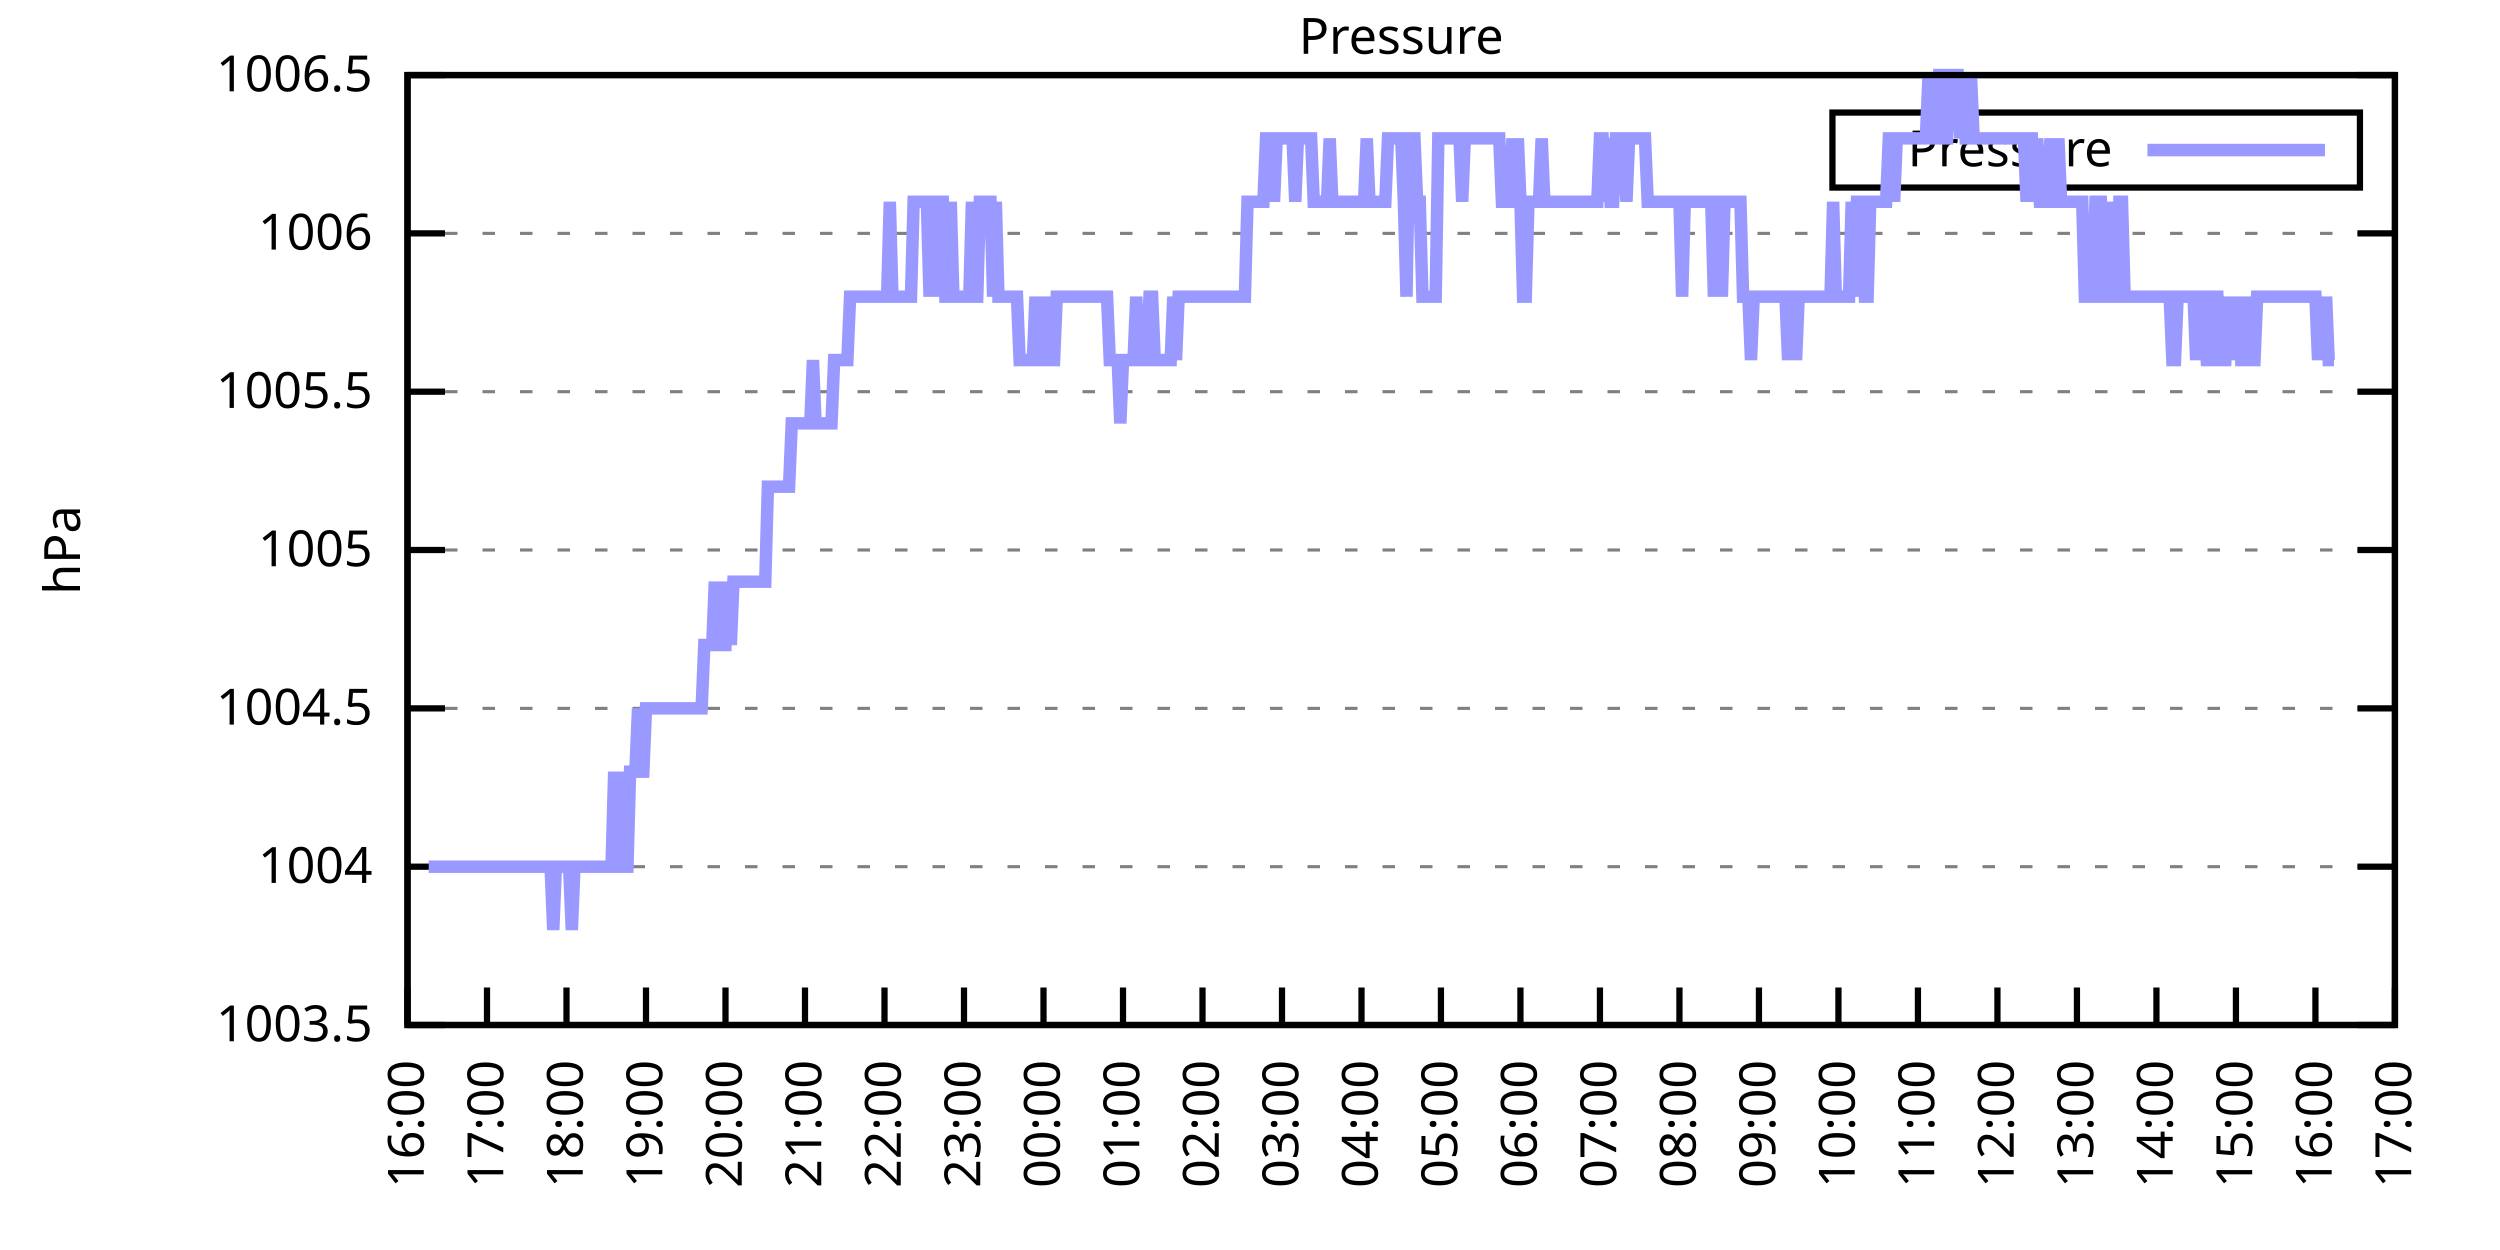
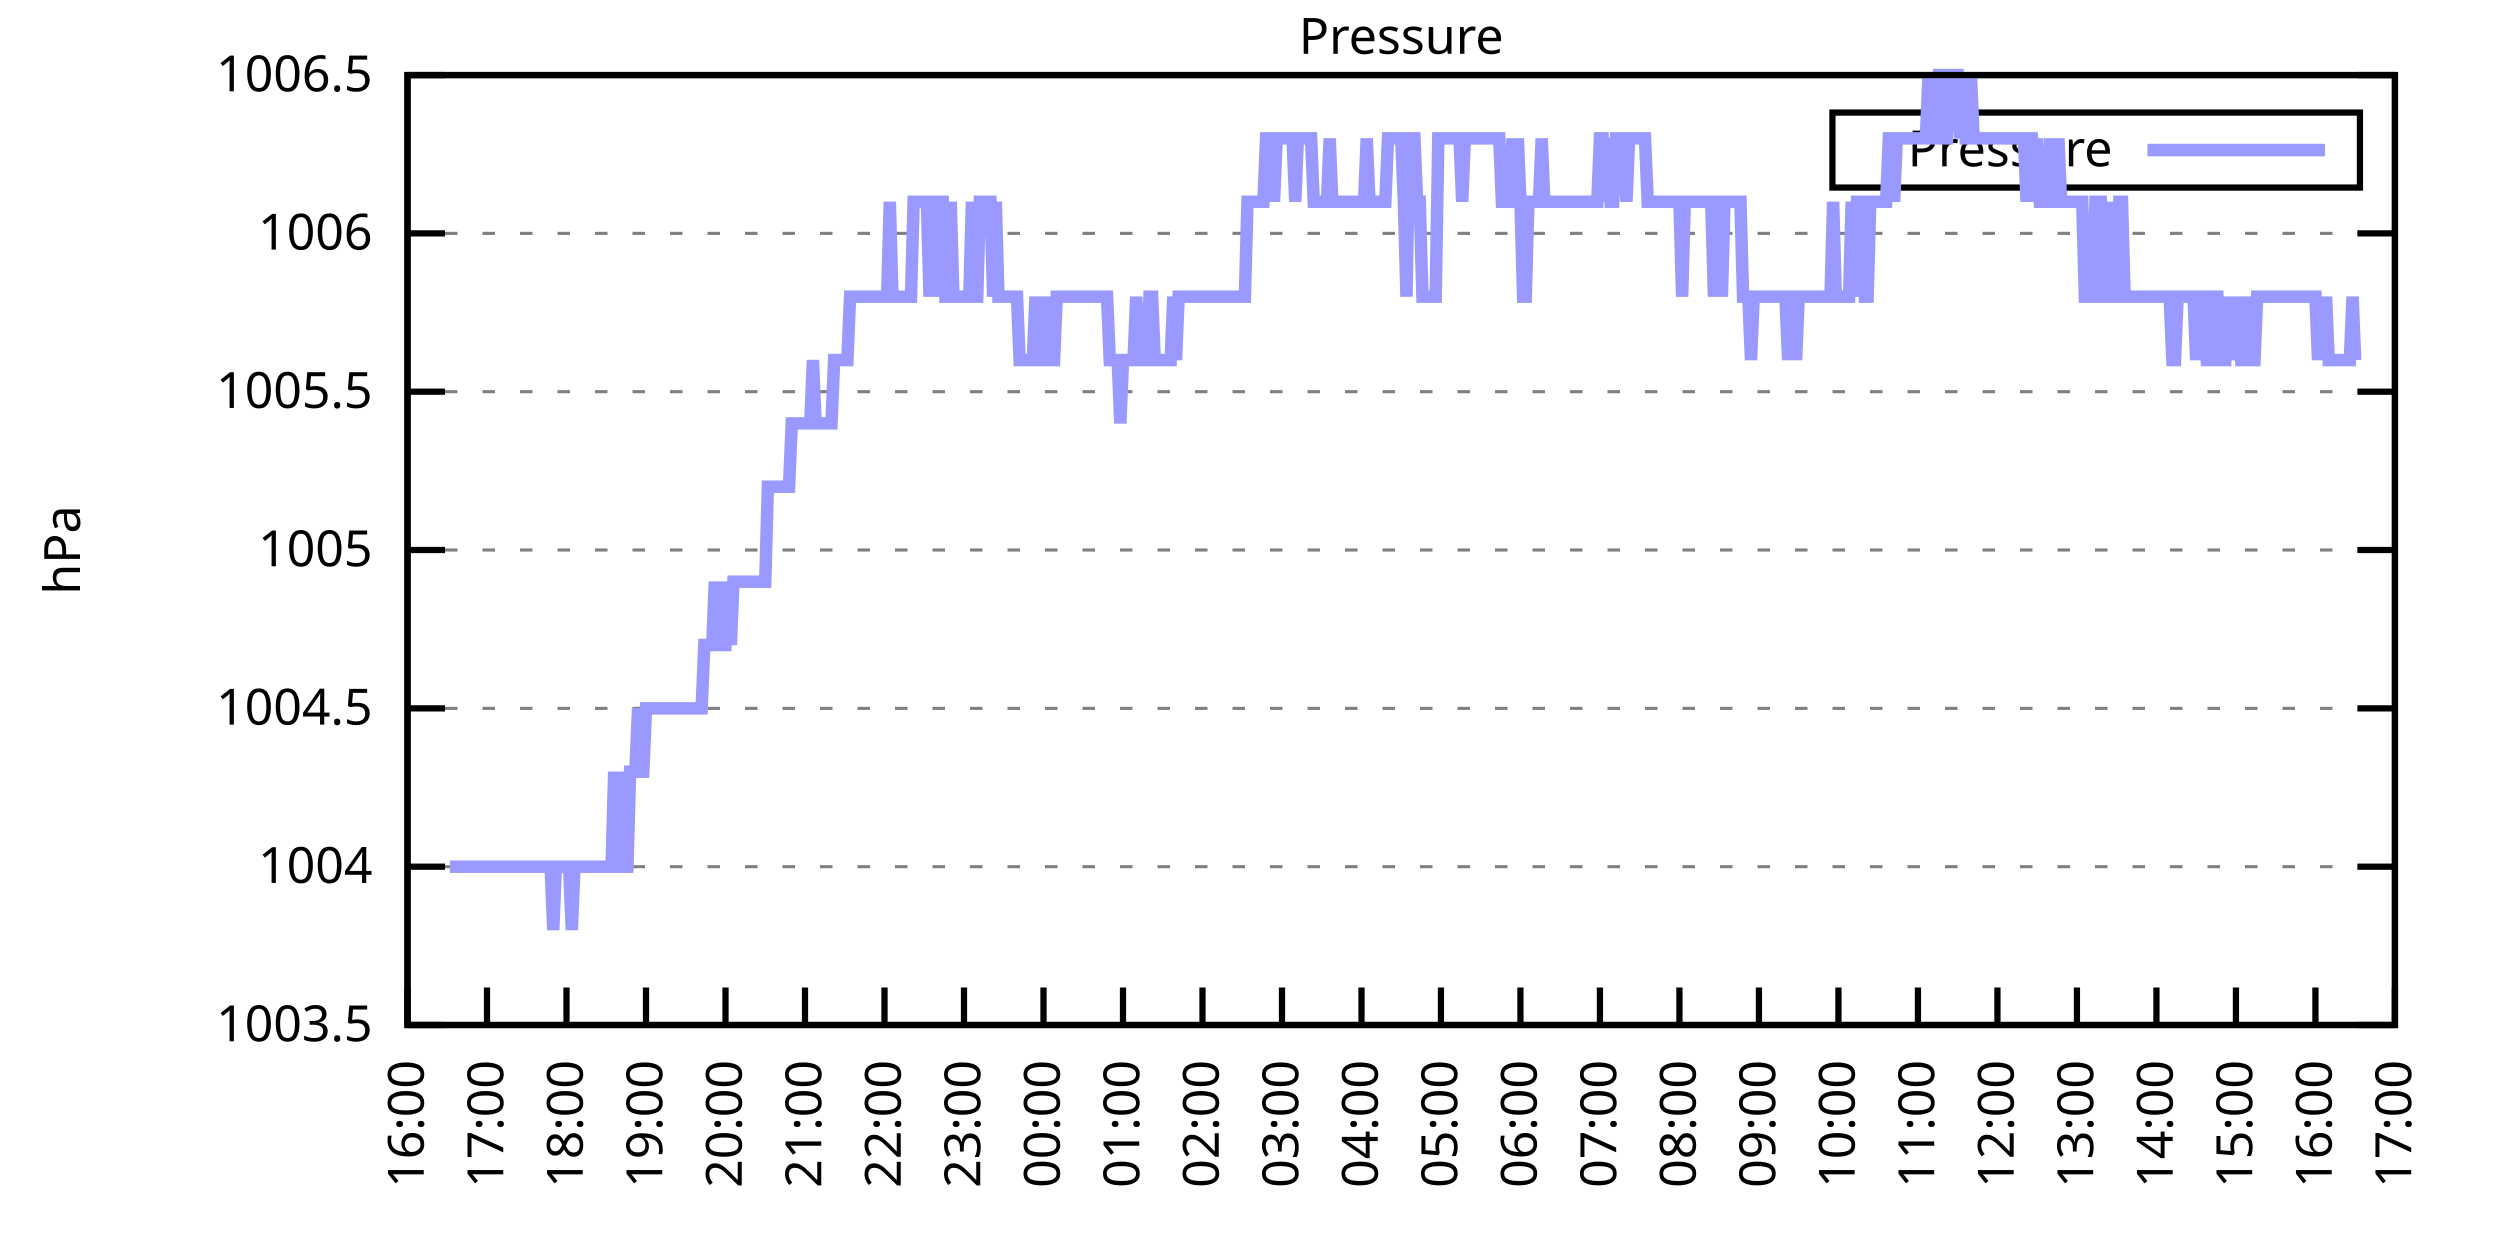
<svg xmlns="http://www.w3.org/2000/svg" xmlns:xlink="http://www.w3.org/1999/xlink" width="400" height="200" viewBox="0 0 400 200">
  <g id="gnuplot_canvas">
    <rect x="0" y="0" width="400" height="200" fill="none" />
    <defs>
      <circle id="gpDot" r="0.5" stroke-width="0.5" stroke="currentColor" />
      <path id="gpPt0" stroke-width="0.333" stroke="currentColor" d="M-1,0 h2 M0,-1 v2" />
      <path id="gpPt1" stroke-width="0.333" stroke="currentColor" d="M-1,-1 L1,1 M1,-1 L-1,1" />
      <path id="gpPt2" stroke-width="0.333" stroke="currentColor" d="M-1,0 L1,0 M0,-1 L0,1 M-1,-1 L1,1 M-1,1 L1,-1" />
      <rect id="gpPt3" stroke-width="0.333" stroke="currentColor" x="-1" y="-1" width="2" height="2" />
      <rect id="gpPt4" stroke-width="0.333" stroke="currentColor" fill="currentColor" x="-1" y="-1" width="2" height="2" />
      <circle id="gpPt5" stroke-width="0.333" stroke="currentColor" cx="0" cy="0" r="1" />
      <use xlink:href="#gpPt5" id="gpPt6" fill="currentColor" stroke="none" />
      <path id="gpPt7" stroke-width="0.333" stroke="currentColor" d="M0,-1.33 L-1.33,0.67 L1.33,0.67 z" />
      <use xlink:href="#gpPt7" id="gpPt8" fill="currentColor" stroke="none" />
      <use xlink:href="#gpPt7" id="gpPt9" stroke="currentColor" transform="rotate(180)" />
      <use xlink:href="#gpPt9" id="gpPt10" fill="currentColor" stroke="none" />
      <use xlink:href="#gpPt3" id="gpPt11" stroke="currentColor" transform="rotate(45)" />
      <use xlink:href="#gpPt11" id="gpPt12" fill="currentColor" stroke="none" />
      <path id="gpPt13" stroke-width="0.333" stroke="currentColor" d="M0,1.330 L1.265,0.411 L0.782,-1.067 L-0.782,-1.076 L-1.265,0.411 z" />
      <use xlink:href="#gpPt13" id="gpPt14" fill="currentColor" stroke="none" />
      <filter id="textbox" filterUnits="objectBoundingBox" x="0" y="0" height="1" width="1">
        <feFlood flood-color="white" flood-opacity="1" result="bgnd" />
        <feComposite in="SourceGraphic" in2="bgnd" operator="atop" />
      </filter>
      <filter id="greybox" filterUnits="objectBoundingBox" x="0" y="0" height="1" width="1">
        <feFlood flood-color="lightgrey" flood-opacity="1" result="grey" />
        <feComposite in="SourceGraphic" in2="grey" operator="atop" />
      </filter>
    </defs>
    <g fill="none" color="white" stroke="currentColor" stroke-width="1.00" stroke-linecap="butt" stroke-linejoin="miter">
</g>
    <g fill="none" color="black" stroke="currentColor" stroke-width="1.00" stroke-linecap="butt" stroke-linejoin="miter">
      <g stroke="none" shape-rendering="crispEdges">
        <polygon fill="rgb(255, 255, 255)" points="65.20,164.00 383.18,164.00 383.18,12.02 65.20,12.02 " />
      </g>
    </g>
    <g fill="none" color="black" stroke="currentColor" stroke-width="1.00" stroke-linecap="butt" stroke-linejoin="miter">
</g>
    <g fill="none" color="black" stroke="black" stroke-width="0.50" stroke-linecap="butt" stroke-linejoin="miter">
</g>
    <g fill="none" color="gray" stroke="currentColor" stroke-width="0.50" stroke-linecap="butt" stroke-linejoin="miter">
      <path stroke="gray" stroke-dasharray="2,4" class="gridline" d="M65.20,164.00 L383.19,164.00  " />
    </g>
    <g fill="none" color="gray" stroke="gray" stroke-width="1.00" stroke-linecap="butt" stroke-linejoin="miter">
</g>
    <g fill="none" color="black" stroke="currentColor" stroke-width="1.00" stroke-linecap="butt" stroke-linejoin="miter">
      <path stroke="black" d="M65.20,164.00 L71.20,164.00 M383.19,164.00 L377.19,164.00  " />
      <g transform="translate(59.60,166.60)" stroke="none" fill="black" font-family="Sans" font-size="8.00" text-anchor="end">
        <text>
          <tspan font-family="Sans"> 1003.5</tspan>
        </text>
      </g>
    </g>
    <g fill="none" color="black" stroke="currentColor" stroke-width="1.00" stroke-linecap="butt" stroke-linejoin="miter">
</g>
    <g fill="none" color="black" stroke="black" stroke-width="0.50" stroke-linecap="butt" stroke-linejoin="miter">
</g>
    <g fill="none" color="gray" stroke="currentColor" stroke-width="0.50" stroke-linecap="butt" stroke-linejoin="miter">
      <path stroke="gray" stroke-dasharray="2,4" class="gridline" d="M65.20,138.67 L383.19,138.67  " />
    </g>
    <g fill="none" color="gray" stroke="gray" stroke-width="1.00" stroke-linecap="butt" stroke-linejoin="miter">
</g>
    <g fill="none" color="black" stroke="currentColor" stroke-width="1.00" stroke-linecap="butt" stroke-linejoin="miter">
      <path stroke="black" d="M65.20,138.67 L71.20,138.67 M383.19,138.67 L377.19,138.67  " />
      <g transform="translate(59.60,141.27)" stroke="none" fill="black" font-family="Sans" font-size="8.00" text-anchor="end">
        <text>
          <tspan font-family="Sans"> 1004</tspan>
        </text>
      </g>
    </g>
    <g fill="none" color="black" stroke="currentColor" stroke-width="1.00" stroke-linecap="butt" stroke-linejoin="miter">
</g>
    <g fill="none" color="black" stroke="black" stroke-width="0.50" stroke-linecap="butt" stroke-linejoin="miter">
</g>
    <g fill="none" color="gray" stroke="currentColor" stroke-width="0.50" stroke-linecap="butt" stroke-linejoin="miter">
      <path stroke="gray" stroke-dasharray="2,4" class="gridline" d="M65.20,113.34 L383.19,113.34  " />
    </g>
    <g fill="none" color="gray" stroke="gray" stroke-width="1.00" stroke-linecap="butt" stroke-linejoin="miter">
</g>
    <g fill="none" color="black" stroke="currentColor" stroke-width="1.00" stroke-linecap="butt" stroke-linejoin="miter">
      <path stroke="black" d="M65.20,113.34 L71.20,113.34 M383.19,113.34 L377.19,113.34  " />
      <g transform="translate(59.60,115.94)" stroke="none" fill="black" font-family="Sans" font-size="8.00" text-anchor="end">
        <text>
          <tspan font-family="Sans"> 1004.5</tspan>
        </text>
      </g>
    </g>
    <g fill="none" color="black" stroke="currentColor" stroke-width="1.00" stroke-linecap="butt" stroke-linejoin="miter">
</g>
    <g fill="none" color="black" stroke="black" stroke-width="0.50" stroke-linecap="butt" stroke-linejoin="miter">
</g>
    <g fill="none" color="gray" stroke="currentColor" stroke-width="0.50" stroke-linecap="butt" stroke-linejoin="miter">
      <path stroke="gray" stroke-dasharray="2,4" class="gridline" d="M65.20,88.00 L383.19,88.00  " />
    </g>
    <g fill="none" color="gray" stroke="gray" stroke-width="1.00" stroke-linecap="butt" stroke-linejoin="miter">
</g>
    <g fill="none" color="black" stroke="currentColor" stroke-width="1.00" stroke-linecap="butt" stroke-linejoin="miter">
      <path stroke="black" d="M65.20,88.00 L71.20,88.00 M383.19,88.00 L377.19,88.00  " />
      <g transform="translate(59.60,90.60)" stroke="none" fill="black" font-family="Sans" font-size="8.00" text-anchor="end">
        <text>
          <tspan font-family="Sans"> 1005</tspan>
        </text>
      </g>
    </g>
    <g fill="none" color="black" stroke="currentColor" stroke-width="1.00" stroke-linecap="butt" stroke-linejoin="miter">
</g>
    <g fill="none" color="black" stroke="black" stroke-width="0.50" stroke-linecap="butt" stroke-linejoin="miter">
</g>
    <g fill="none" color="gray" stroke="currentColor" stroke-width="0.50" stroke-linecap="butt" stroke-linejoin="miter">
      <path stroke="gray" stroke-dasharray="2,4" class="gridline" d="M65.20,62.67 L383.19,62.67  " />
    </g>
    <g fill="none" color="gray" stroke="gray" stroke-width="1.00" stroke-linecap="butt" stroke-linejoin="miter">
</g>
    <g fill="none" color="black" stroke="currentColor" stroke-width="1.00" stroke-linecap="butt" stroke-linejoin="miter">
      <path stroke="black" d="M65.20,62.67 L71.20,62.67 M383.19,62.67 L377.19,62.67  " />
      <g transform="translate(59.60,65.27)" stroke="none" fill="black" font-family="Sans" font-size="8.00" text-anchor="end">
        <text>
          <tspan font-family="Sans"> 1005.5</tspan>
        </text>
      </g>
    </g>
    <g fill="none" color="black" stroke="currentColor" stroke-width="1.00" stroke-linecap="butt" stroke-linejoin="miter">
</g>
    <g fill="none" color="black" stroke="black" stroke-width="0.50" stroke-linecap="butt" stroke-linejoin="miter">
</g>
    <g fill="none" color="gray" stroke="currentColor" stroke-width="0.50" stroke-linecap="butt" stroke-linejoin="miter">
      <path stroke="gray" stroke-dasharray="2,4" class="gridline" d="M65.20,37.34 L383.19,37.34  " />
    </g>
    <g fill="none" color="gray" stroke="gray" stroke-width="1.00" stroke-linecap="butt" stroke-linejoin="miter">
</g>
    <g fill="none" color="black" stroke="currentColor" stroke-width="1.00" stroke-linecap="butt" stroke-linejoin="miter">
      <path stroke="black" d="M65.20,37.34 L71.20,37.34 M383.19,37.34 L377.19,37.34  " />
      <g transform="translate(59.60,39.94)" stroke="none" fill="black" font-family="Sans" font-size="8.00" text-anchor="end">
        <text>
          <tspan font-family="Sans"> 1006</tspan>
        </text>
      </g>
    </g>
    <g fill="none" color="black" stroke="currentColor" stroke-width="1.00" stroke-linecap="butt" stroke-linejoin="miter">
</g>
    <g fill="none" color="black" stroke="black" stroke-width="0.50" stroke-linecap="butt" stroke-linejoin="miter">
</g>
    <g fill="none" color="gray" stroke="currentColor" stroke-width="0.50" stroke-linecap="butt" stroke-linejoin="miter">
      <path stroke="gray" stroke-dasharray="2,4" class="gridline" d="M65.20,12.01 L383.19,12.01  " />
    </g>
    <g fill="none" color="gray" stroke="gray" stroke-width="1.00" stroke-linecap="butt" stroke-linejoin="miter">
</g>
    <g fill="none" color="black" stroke="currentColor" stroke-width="1.00" stroke-linecap="butt" stroke-linejoin="miter">
      <path stroke="black" d="M65.20,12.01 L71.20,12.01 M383.19,12.01 L377.19,12.01  " />
      <g transform="translate(59.60,14.61)" stroke="none" fill="black" font-family="Sans" font-size="8.00" text-anchor="end">
        <text>
          <tspan font-family="Sans"> 1006.5</tspan>
        </text>
      </g>
    </g>
    <g fill="none" color="black" stroke="currentColor" stroke-width="1.00" stroke-linecap="butt" stroke-linejoin="miter">
      <path stroke="black" d="M65.20,164.00 L65.20,158.00  " />
      <g transform="translate(67.80,169.60) rotate(270.00)" stroke="none" fill="black" font-family="Sans" font-size="8.00" text-anchor="end">
        <text>
          <tspan font-family="Sans">16:00</tspan>
        </text>
      </g>
    </g>
    <g fill="none" color="black" stroke="currentColor" stroke-width="1.00" stroke-linecap="butt" stroke-linejoin="miter">
      <path stroke="black" d="M77.92,164.00 L77.92,158.00  " />
      <g transform="translate(80.52,169.60) rotate(270.00)" stroke="none" fill="black" font-family="Sans" font-size="8.00" text-anchor="end">
        <text>
          <tspan font-family="Sans">17:00</tspan>
        </text>
      </g>
    </g>
    <g fill="none" color="black" stroke="currentColor" stroke-width="1.00" stroke-linecap="butt" stroke-linejoin="miter">
      <path stroke="black" d="M90.64,164.00 L90.64,158.00  " />
      <g transform="translate(93.24,169.60) rotate(270.00)" stroke="none" fill="black" font-family="Sans" font-size="8.00" text-anchor="end">
        <text>
          <tspan font-family="Sans">18:00</tspan>
        </text>
      </g>
    </g>
    <g fill="none" color="black" stroke="currentColor" stroke-width="1.00" stroke-linecap="butt" stroke-linejoin="miter">
      <path stroke="black" d="M103.36,164.00 L103.36,158.00  " />
      <g transform="translate(105.96,169.60) rotate(270.00)" stroke="none" fill="black" font-family="Sans" font-size="8.00" text-anchor="end">
        <text>
          <tspan font-family="Sans">19:00</tspan>
        </text>
      </g>
    </g>
    <g fill="none" color="black" stroke="currentColor" stroke-width="1.00" stroke-linecap="butt" stroke-linejoin="miter">
      <path stroke="black" d="M116.08,164.00 L116.08,158.00  " />
      <g transform="translate(118.68,169.60) rotate(270.00)" stroke="none" fill="black" font-family="Sans" font-size="8.00" text-anchor="end">
        <text>
          <tspan font-family="Sans">20:00</tspan>
        </text>
      </g>
    </g>
    <g fill="none" color="black" stroke="currentColor" stroke-width="1.00" stroke-linecap="butt" stroke-linejoin="miter">
      <path stroke="black" d="M128.80,164.00 L128.80,158.00  " />
      <g transform="translate(131.40,169.60) rotate(270.00)" stroke="none" fill="black" font-family="Sans" font-size="8.00" text-anchor="end">
        <text>
          <tspan font-family="Sans">21:00</tspan>
        </text>
      </g>
    </g>
    <g fill="none" color="black" stroke="currentColor" stroke-width="1.00" stroke-linecap="butt" stroke-linejoin="miter">
      <path stroke="black" d="M141.52,164.00 L141.52,158.00  " />
      <g transform="translate(144.12,169.60) rotate(270.00)" stroke="none" fill="black" font-family="Sans" font-size="8.00" text-anchor="end">
        <text>
          <tspan font-family="Sans">22:00</tspan>
        </text>
      </g>
    </g>
    <g fill="none" color="black" stroke="currentColor" stroke-width="1.00" stroke-linecap="butt" stroke-linejoin="miter">
      <path stroke="black" d="M154.24,164.00 L154.24,158.00  " />
      <g transform="translate(156.84,169.60) rotate(270.00)" stroke="none" fill="black" font-family="Sans" font-size="8.00" text-anchor="end">
        <text>
          <tspan font-family="Sans">23:00</tspan>
        </text>
      </g>
    </g>
    <g fill="none" color="black" stroke="currentColor" stroke-width="1.00" stroke-linecap="butt" stroke-linejoin="miter">
      <path stroke="black" d="M166.96,164.00 L166.96,158.00  " />
      <g transform="translate(169.56,169.60) rotate(270.00)" stroke="none" fill="black" font-family="Sans" font-size="8.00" text-anchor="end">
        <text>
          <tspan font-family="Sans">00:00</tspan>
        </text>
      </g>
    </g>
    <g fill="none" color="black" stroke="currentColor" stroke-width="1.00" stroke-linecap="butt" stroke-linejoin="miter">
      <path stroke="black" d="M179.68,164.00 L179.68,158.00  " />
      <g transform="translate(182.28,169.60) rotate(270.00)" stroke="none" fill="black" font-family="Sans" font-size="8.00" text-anchor="end">
        <text>
          <tspan font-family="Sans">01:00</tspan>
        </text>
      </g>
    </g>
    <g fill="none" color="black" stroke="currentColor" stroke-width="1.00" stroke-linecap="butt" stroke-linejoin="miter">
      <path stroke="black" d="M192.40,164.00 L192.40,158.00  " />
      <g transform="translate(195.00,169.60) rotate(270.00)" stroke="none" fill="black" font-family="Sans" font-size="8.00" text-anchor="end">
        <text>
          <tspan font-family="Sans">02:00</tspan>
        </text>
      </g>
    </g>
    <g fill="none" color="black" stroke="currentColor" stroke-width="1.00" stroke-linecap="butt" stroke-linejoin="miter">
      <path stroke="black" d="M205.12,164.00 L205.12,158.00  " />
      <g transform="translate(207.72,169.60) rotate(270.00)" stroke="none" fill="black" font-family="Sans" font-size="8.00" text-anchor="end">
        <text>
          <tspan font-family="Sans">03:00</tspan>
        </text>
      </g>
    </g>
    <g fill="none" color="black" stroke="currentColor" stroke-width="1.00" stroke-linecap="butt" stroke-linejoin="miter">
      <path stroke="black" d="M217.84,164.00 L217.84,158.00  " />
      <g transform="translate(220.44,169.60) rotate(270.00)" stroke="none" fill="black" font-family="Sans" font-size="8.00" text-anchor="end">
        <text>
          <tspan font-family="Sans">04:00</tspan>
        </text>
      </g>
    </g>
    <g fill="none" color="black" stroke="currentColor" stroke-width="1.00" stroke-linecap="butt" stroke-linejoin="miter">
      <path stroke="black" d="M230.55,164.00 L230.55,158.00  " />
      <g transform="translate(233.15,169.60) rotate(270.00)" stroke="none" fill="black" font-family="Sans" font-size="8.00" text-anchor="end">
        <text>
          <tspan font-family="Sans">05:00</tspan>
        </text>
      </g>
    </g>
    <g fill="none" color="black" stroke="currentColor" stroke-width="1.00" stroke-linecap="butt" stroke-linejoin="miter">
      <path stroke="black" d="M243.27,164.00 L243.27,158.00  " />
      <g transform="translate(245.87,169.60) rotate(270.00)" stroke="none" fill="black" font-family="Sans" font-size="8.00" text-anchor="end">
        <text>
          <tspan font-family="Sans">06:00</tspan>
        </text>
      </g>
    </g>
    <g fill="none" color="black" stroke="currentColor" stroke-width="1.00" stroke-linecap="butt" stroke-linejoin="miter">
      <path stroke="black" d="M255.99,164.00 L255.99,158.00  " />
      <g transform="translate(258.59,169.60) rotate(270.00)" stroke="none" fill="black" font-family="Sans" font-size="8.00" text-anchor="end">
        <text>
          <tspan font-family="Sans">07:00</tspan>
        </text>
      </g>
    </g>
    <g fill="none" color="black" stroke="currentColor" stroke-width="1.00" stroke-linecap="butt" stroke-linejoin="miter">
      <path stroke="black" d="M268.71,164.00 L268.71,158.00  " />
      <g transform="translate(271.31,169.60) rotate(270.00)" stroke="none" fill="black" font-family="Sans" font-size="8.00" text-anchor="end">
        <text>
          <tspan font-family="Sans">08:00</tspan>
        </text>
      </g>
    </g>
    <g fill="none" color="black" stroke="currentColor" stroke-width="1.00" stroke-linecap="butt" stroke-linejoin="miter">
      <path stroke="black" d="M281.43,164.00 L281.43,158.00  " />
      <g transform="translate(284.03,169.60) rotate(270.00)" stroke="none" fill="black" font-family="Sans" font-size="8.00" text-anchor="end">
        <text>
          <tspan font-family="Sans">09:00</tspan>
        </text>
      </g>
    </g>
    <g fill="none" color="black" stroke="currentColor" stroke-width="1.00" stroke-linecap="butt" stroke-linejoin="miter">
      <path stroke="black" d="M294.15,164.00 L294.15,158.00  " />
      <g transform="translate(296.75,169.60) rotate(270.00)" stroke="none" fill="black" font-family="Sans" font-size="8.00" text-anchor="end">
        <text>
          <tspan font-family="Sans">10:00</tspan>
        </text>
      </g>
    </g>
    <g fill="none" color="black" stroke="currentColor" stroke-width="1.00" stroke-linecap="butt" stroke-linejoin="miter">
      <path stroke="black" d="M306.87,164.00 L306.87,158.00  " />
      <g transform="translate(309.47,169.60) rotate(270.00)" stroke="none" fill="black" font-family="Sans" font-size="8.00" text-anchor="end">
        <text>
          <tspan font-family="Sans">11:00</tspan>
        </text>
      </g>
    </g>
    <g fill="none" color="black" stroke="currentColor" stroke-width="1.00" stroke-linecap="butt" stroke-linejoin="miter">
      <path stroke="black" d="M319.59,164.00 L319.59,158.00  " />
      <g transform="translate(322.19,169.60) rotate(270.00)" stroke="none" fill="black" font-family="Sans" font-size="8.00" text-anchor="end">
        <text>
          <tspan font-family="Sans">12:00</tspan>
        </text>
      </g>
    </g>
    <g fill="none" color="black" stroke="currentColor" stroke-width="1.00" stroke-linecap="butt" stroke-linejoin="miter">
      <path stroke="black" d="M332.31,164.00 L332.31,158.00  " />
      <g transform="translate(334.91,169.60) rotate(270.00)" stroke="none" fill="black" font-family="Sans" font-size="8.00" text-anchor="end">
        <text>
          <tspan font-family="Sans">13:00</tspan>
        </text>
      </g>
    </g>
    <g fill="none" color="black" stroke="currentColor" stroke-width="1.00" stroke-linecap="butt" stroke-linejoin="miter">
      <path stroke="black" d="M345.03,164.00 L345.03,158.00  " />
      <g transform="translate(347.63,169.60) rotate(270.00)" stroke="none" fill="black" font-family="Sans" font-size="8.00" text-anchor="end">
        <text>
          <tspan font-family="Sans">14:00</tspan>
        </text>
      </g>
    </g>
    <g fill="none" color="black" stroke="currentColor" stroke-width="1.00" stroke-linecap="butt" stroke-linejoin="miter">
      <path stroke="black" d="M357.75,164.00 L357.75,158.00  " />
      <g transform="translate(360.35,169.60) rotate(270.00)" stroke="none" fill="black" font-family="Sans" font-size="8.00" text-anchor="end">
        <text>
          <tspan font-family="Sans">15:00</tspan>
        </text>
      </g>
    </g>
    <g fill="none" color="black" stroke="currentColor" stroke-width="1.00" stroke-linecap="butt" stroke-linejoin="miter">
      <path stroke="black" d="M370.47,164.00 L370.47,158.00  " />
      <g transform="translate(373.07,169.60) rotate(270.00)" stroke="none" fill="black" font-family="Sans" font-size="8.00" text-anchor="end">
        <text>
          <tspan font-family="Sans">16:00</tspan>
        </text>
      </g>
    </g>
    <g fill="none" color="black" stroke="currentColor" stroke-width="1.00" stroke-linecap="butt" stroke-linejoin="miter">
      <path stroke="black" d="M383.19,164.00 L383.19,158.00  " />
      <g transform="translate(385.79,169.60) rotate(270.00)" stroke="none" fill="black" font-family="Sans" font-size="8.00" text-anchor="end">
        <text>
          <tspan font-family="Sans">17:00</tspan>
        </text>
      </g>
    </g>
    <g fill="none" color="black" stroke="currentColor" stroke-width="1.00" stroke-linecap="butt" stroke-linejoin="miter">
</g>
    <g fill="none" color="black" stroke="currentColor" stroke-width="1.00" stroke-linecap="butt" stroke-linejoin="miter">
      <path stroke="black" d="M65.20,12.01 L65.20,164.00 L383.19,164.00 L383.19,12.01 L65.20,12.01 Z  " />
    </g>
    <g fill="none" color="black" stroke="currentColor" stroke-width="1.00" stroke-linecap="butt" stroke-linejoin="miter">
</g>
    <g fill="none" color="black" stroke="currentColor" stroke-width="1.00" stroke-linecap="butt" stroke-linejoin="miter">
      <path stroke="black" d="M293.19,30.01 L293.19,18.01 L377.59,18.01 L377.59,30.01 L293.19,30.01 Z  " />
    </g>
    <g id="Pressure_plot_1">
      <g fill="none" color="white" stroke="black" stroke-width="2.00" stroke-linecap="butt" stroke-linejoin="miter">
</g>
      <g fill="none" color="black" stroke="currentColor" stroke-width="2.00" stroke-linecap="butt" stroke-linejoin="miter">
        <g transform="translate(337.99,26.61)" stroke="none" fill="black" font-family="Sans" font-size="8.00" text-anchor="end">
          <text>
            <tspan font-family="Sans">Pressure</tspan>
          </text>
        </g>
      </g>
      <g fill="none" color="black" stroke="currentColor" stroke-width="2.00" stroke-linecap="butt" stroke-linejoin="miter">
-         <path stroke="rgb(153, 153, 255)" d="M343.59,24.01 L371.99,24.01 M68.59,138.67 L69.02,138.67 L69.44,138.67 L69.86,138.67 L70.29,138.67 L70.71,138.67   L71.14,138.67 L71.56,138.67 L71.98,138.67 L72.41,138.67 L72.83,138.67 L73.26,138.67 L73.68,138.67 L74.10,138.67   L74.53,138.67 L74.95,138.67 L75.38,138.67 L75.80,138.67 L76.22,138.67 L76.65,138.67 L77.07,138.67 L77.50,138.67   L77.92,138.67 L78.34,138.67 L78.77,138.67 L79.19,138.67 L79.62,138.67 L80.04,138.67 L80.46,138.67 L80.89,138.67   L81.31,138.67 L81.74,138.67 L82.16,138.67 L82.58,138.67 L83.01,138.67 L83.43,138.67 L83.86,138.67 L84.28,138.67   L84.70,138.67 L85.13,138.67 L85.55,138.67 L85.98,138.67 L86.40,138.67 L86.82,138.67 L87.25,138.67 L87.67,138.67   L88.10,138.67 L88.52,148.80 L88.94,138.67 L89.37,138.67 L89.79,138.67 L90.22,138.67 L90.64,138.67 L91.06,138.67   L91.49,148.80 L91.91,138.67 L92.34,138.67 L92.76,138.67 L93.18,138.67 L93.61,138.67 L94.03,138.67 L94.46,138.67   L94.88,138.67 L95.30,138.67 L95.73,138.67 L96.15,138.67 L96.58,138.67 L97.00,138.67 L97.42,138.67 L97.85,138.67   L98.27,123.47 L98.69,138.67 L99.12,138.67 L99.54,123.47 L99.97,138.67 L100.39,138.67 L100.81,123.47 L101.24,123.47   L101.66,123.47 L102.09,113.34 L102.51,123.47 L102.93,123.47 L103.36,113.34 L103.78,113.34 L104.21,113.34 L104.63,113.34   L105.05,113.34 L105.48,113.34 L105.90,113.34 L106.33,113.34 L106.75,113.34 L107.17,113.34 L107.60,113.34 L108.02,113.34   L108.45,113.34 L108.87,113.34 L109.29,113.34 L109.72,113.34 L110.14,113.34 L110.57,113.34 L110.99,113.34 L111.41,113.34   L111.84,113.34 L112.26,113.34 L112.69,103.20 L113.11,103.20 L113.53,103.20 L113.96,103.20 L114.38,93.07 L114.81,103.20   L115.23,93.07 L115.65,103.20 L116.08,103.20 L116.50,93.07 L116.93,103.20 L117.35,93.07 L117.77,93.07 L118.20,93.07   L118.62,93.07 L119.05,93.07 L119.47,93.07 L119.89,93.07 L120.32,93.07 L120.74,93.07 L121.17,93.07 L121.59,93.07   L122.01,93.07 L122.44,93.07 L122.86,77.87 L123.29,77.87 L123.71,77.87 L124.13,77.87 L124.56,77.87 L124.98,77.87   L125.41,77.87 L125.83,77.87 L126.25,77.87 L126.68,67.74 L127.10,67.74 L127.53,67.74 L127.95,67.74 L128.37,67.74   L128.80,67.74 L129.22,67.74 L129.65,67.74 L130.07,57.61 L130.49,67.74 L130.92,67.74 L131.34,67.74 L131.77,67.74   L132.19,67.74 L132.61,67.74 L133.04,67.74 L133.46,57.61 L133.89,57.61 L134.31,57.61 L134.73,57.61 L135.16,57.61   L135.58,57.61 L136.01,47.47 L136.43,47.47 L136.85,47.47 L137.28,47.47 L137.70,47.47 L138.13,47.47 L138.55,47.47   L138.97,47.47 L139.40,47.47 L139.82,47.47 L140.25,47.47 L140.67,47.47 L141.09,47.47 L141.52,47.47 L141.94,47.47   L142.37,32.28 L142.79,47.47 L143.21,47.47 L143.64,47.47 L144.06,47.47 L144.49,47.47 L144.91,47.47 L145.33,47.47   L145.76,47.47 L146.18,32.28 L146.61,32.28 L147.03,32.28 L147.45,32.28 L147.88,32.28 L148.30,32.28 L148.73,47.47   L149.15,32.28 L149.57,32.28 L150.00,47.47 L150.42,32.28 L150.85,32.28 L151.27,47.47 L151.69,47.47 L152.12,32.28   L152.54,47.47 L152.97,47.47 L153.39,47.47 L153.81,47.47 L154.24,47.47 L154.66,47.47 L155.09,47.47 L155.51,32.28   L155.93,47.47 L156.36,47.47 L156.78,32.28 L157.21,32.28 L157.63,32.28 L158.05,32.28 L158.48,32.28 L158.90,47.47   L159.33,32.28 L159.75,47.47 L160.17,47.47 L160.60,47.47 L161.02,47.47 L161.44,47.47 L161.87,47.47 L162.29,47.47   L162.72,47.47 L163.14,57.61 L163.56,57.61 L163.99,57.61 L164.41,57.61 L164.84,57.61 L165.26,57.61 L165.68,47.47   L166.11,57.61 L166.53,57.61 L166.96,47.47 L167.38,57.61 L167.80,47.47 L168.23,57.61 L168.65,57.61 L169.08,47.47   L169.50,47.47 L169.92,47.47 L170.35,47.47 L170.77,47.47 L171.20,47.47 L171.62,47.47 L172.04,47.47 L172.47,47.47   L172.89,47.47 L173.32,47.47 L173.74,47.47 L174.16,47.47 L174.59,47.47 L175.01,47.47 L175.44,47.47 L175.86,47.47   L176.28,47.47 L176.71,47.47 L177.13,47.47 L177.56,57.61 L177.98,57.61 L178.40,57.61 L178.83,57.61 L179.25,67.74   L179.68,57.61 L180.10,57.61 L180.52,57.61 L180.95,57.61 L181.37,57.61 L181.80,47.47 L182.22,57.61 L182.64,57.61   L183.07,57.61 L183.49,57.61 L183.92,47.47 L184.34,47.47 L184.76,57.61 L185.19,57.61 L185.61,57.61 L186.04,57.61   L186.46,57.61 L186.88,57.61 L187.31,57.61 L187.73,47.47 L188.16,57.61 L188.58,47.47 L189.00,47.47 L189.43,47.47   L189.85,47.47 L190.28,47.47 L190.70,47.47 L191.12,47.47 L191.55,47.47 L191.97,47.47 L192.40,47.47 L192.82,47.47   L193.24,47.47 L193.67,47.47 L194.09,47.47 L194.52,47.47 L194.94,47.47 L195.36,47.47 L195.79,47.47 L196.21,47.47   L196.64,47.47 L197.06,47.47 L197.48,47.47 L197.91,47.47 L198.33,47.47 L198.76,47.47 L199.18,47.47 L199.60,32.28   L200.03,32.28 L200.45,32.28 L200.88,32.28 L201.30,32.28 L201.72,32.28 L202.15,32.28 L202.57,22.14 L203.00,22.14   L203.42,22.14 L203.84,32.28 L204.27,22.14 L204.69,22.14 L205.12,22.14 L205.54,22.14 L205.96,22.14 L206.39,22.14   L206.81,22.14 L207.24,32.28 L207.66,22.14 L208.08,22.14 L208.51,22.14 L208.93,22.14 L209.36,22.14 L209.78,22.14   L210.20,32.28 L210.63,32.28 L211.05,32.28 L211.48,32.28 L211.90,32.28 L212.32,32.28 L212.75,22.14 L213.17,32.28   L213.60,32.28 L214.02,32.28 L214.44,32.28 L214.87,32.28 L215.29,32.28 L215.72,32.28 L216.14,32.28 L216.56,32.28   L216.99,32.28 L217.41,32.28 L217.84,32.28 L218.26,32.28 L218.68,22.14 L219.11,32.28 L219.53,32.28 L219.96,32.28   L220.38,32.28 L220.80,32.28 L221.23,32.28 L221.65,32.28 L222.08,22.14 L222.50,22.14 L222.92,22.14 L223.35,22.14   L223.77,22.14 L224.20,22.14 L224.62,32.28 L225.04,47.47 L225.47,22.14 L225.89,22.14 L226.31,22.14 L226.74,32.28   L227.16,32.28 L227.59,47.47 L228.01,47.47 L228.43,47.47 L228.86,47.47 L229.28,47.47 L229.71,47.47 L230.13,22.14   L230.55,22.14 L230.98,22.14 L231.40,22.14 L231.83,22.14 L232.25,22.14 L232.67,22.14 L233.10,22.14 L233.52,22.14   L233.95,32.28 L234.37,22.14 L234.79,22.14 L235.22,22.14 L235.64,22.14 L236.07,22.14 L236.49,22.14 L236.91,22.14   L237.34,22.14 L237.76,22.14 L238.19,22.14 L238.61,22.14 L239.03,22.14 L239.46,22.14 L239.88,22.14 L240.31,32.28   L240.73,32.28 L241.15,32.28 L241.58,32.28 L242.00,22.14 L242.43,32.28 L242.85,22.14 L243.27,32.28 L243.70,47.47   L244.12,47.47 L244.55,32.28 L244.97,32.28 L245.39,32.28 L245.82,32.28 L246.24,32.28 L246.67,22.14 L247.09,32.28   L247.51,32.28 L247.94,32.28 L248.36,32.28 L248.79,32.28 L249.21,32.28 L249.63,32.28 L250.06,32.28 L250.48,32.28   L250.91,32.28 L251.33,32.28 L251.75,32.28 L252.18,32.28 L252.60,32.28 L253.03,32.28 L253.45,32.28 L253.87,32.28   L254.30,32.28 L254.72,32.28 L255.15,32.28 L255.57,32.28 L255.99,22.14 L256.42,22.14 L256.84,32.28 L257.27,22.14   L257.69,32.28 L258.11,32.28 L258.54,22.14 L258.96,22.14 L259.39,22.14 L259.81,22.14 L260.23,32.28 L260.66,22.14   L261.08,22.14 L261.51,22.14 L261.93,22.14 L262.35,22.14 L262.78,22.14 L263.20,22.14 L263.63,32.28 L264.05,32.28   L264.47,32.28 L264.90,32.28 L265.32,32.28 L265.75,32.28 L266.17,32.28 L266.59,32.28 L267.02,32.28 L267.44,32.28   L267.87,32.28 L268.29,32.28 L268.71,32.28 L269.14,47.47 L269.56,32.28 L269.99,32.28 L270.41,32.28 L270.83,32.28   L271.26,32.28 L271.68,32.28 L272.11,32.28 L272.53,32.28 L272.95,32.28 L273.38,32.28 L273.80,32.28 L274.23,47.47   L274.65,32.28 L275.07,32.28 L275.50,47.47 L275.92,32.28 L276.35,32.28 L276.77,32.28 L277.19,32.28 L277.62,32.28   L278.04,32.28 L278.47,32.28 L278.89,47.47 L279.31,47.47 L279.74,47.47 L280.16,57.61 L280.59,47.47 L281.01,47.47   L281.43,47.47 L281.86,47.47 L282.28,47.47 L282.71,47.47 L283.13,47.47 L283.55,47.47 L283.98,47.47 L284.40,47.47   L284.83,47.47 L285.25,47.47 L285.67,47.47 L286.10,57.61 L286.52,47.47 L286.95,47.47 L287.37,57.61 L287.79,47.47   L288.22,47.47 L288.64,47.47 L289.06,47.47 L289.49,47.47 L289.91,47.47 L290.34,47.47 L290.76,47.47 L291.18,47.47   L291.61,47.47 L292.03,47.47 L292.46,47.47 L292.88,47.47 L293.30,32.28 L293.73,47.47 L294.15,47.47 L294.58,47.47   L295.00,47.47 L295.42,47.47 L295.85,47.47 L296.27,32.28 L296.70,47.47 L297.12,32.28 L297.54,32.28 L297.97,32.28   L298.39,47.47 L298.82,47.47 L299.24,32.28 L299.66,32.28 L300.09,32.28 L300.51,32.28 L300.94,32.28 L301.36,32.28   L301.78,32.28 L302.21,22.14 L302.63,22.14 L303.06,32.28 L303.48,22.14 L303.90,22.14 L304.33,22.14 L304.75,22.14   L305.18,22.14 L305.60,22.14 L306.02,22.14 L306.45,22.14 L306.87,22.14 L307.30,22.14 L307.72,22.14 L308.14,22.14   L308.57,12.01 L308.99,22.14 L309.42,22.14 L309.84,22.14 L310.26,12.01 L310.69,12.01 L311.11,22.14 L311.54,22.14   L311.96,12.01 L312.38,12.01 L312.81,12.01 L313.23,12.01 L313.66,22.14 L314.08,12.01 L314.50,22.14 L314.93,22.14   L315.35,12.01 L315.78,22.14 L316.20,22.14 L316.62,22.14 L317.05,22.14 L317.47,22.14 L317.90,22.14 L318.32,22.14   L318.74,22.14 L319.17,22.14 L319.59,22.14 L320.02,22.14 L320.44,22.14 L320.86,22.14 L321.29,22.14 L321.71,22.14   L322.14,22.14 L322.56,22.14 L322.98,22.14 L323.41,22.14 L323.83,22.14 L324.26,32.28 L324.68,22.14 L325.10,22.14   L325.53,32.28 L325.95,22.14 L326.38,32.28 L326.80,32.28 L327.22,32.28 L327.65,32.28 L328.07,22.14 L328.50,32.28   L328.92,32.28 L329.34,22.14 L329.77,32.28 L330.19,32.28 L330.62,32.28 L331.04,32.28 L331.46,32.28 L331.89,32.28   L332.31,32.28 L332.74,32.28 L333.16,32.28 L333.58,47.47 L334.01,47.47 L334.43,47.47 L334.86,47.47 L335.28,32.28   L335.70,32.28 L336.13,32.28 L336.55,47.47 L336.98,47.47 L337.40,47.47 L337.82,32.28 L338.25,47.47 L338.67,47.47   L339.10,32.28 L339.52,32.28 L339.94,47.47 L340.37,47.47 L340.79,47.47 L341.22,47.47 L341.64,47.47 L342.06,47.47   L342.49,47.47 L342.91,47.47 L343.34,47.47 L343.76,47.47 L344.18,47.47 L344.61,47.47 L345.03,47.47 L345.46,47.47   L345.88,47.47 L346.30,47.47 L346.73,47.47 L347.15,47.47 L347.58,57.61 L348.00,57.61 L348.42,47.47 L348.85,47.47   L349.27,47.47 L349.70,47.47 L350.12,47.47 L350.54,47.47 L350.97,47.47 L351.39,57.61 L351.81,47.47 L352.24,47.47   L352.66,47.47 L353.09,57.61 L353.51,57.61 L353.93,57.61 L354.36,47.47 L354.78,47.47 L355.21,57.61 L355.63,57.61   L356.05,57.61 L356.48,47.47 L356.90,57.61 L357.33,47.47 L357.75,57.61 L358.17,47.47 L358.60,57.61 L359.02,57.61   L359.45,47.47 L359.87,57.61 L360.29,57.61 L360.72,57.61 L361.14,47.47 L361.57,47.47 L361.99,47.47 L362.41,47.47   L362.84,47.47 L363.26,47.47 L363.69,47.47 L364.11,47.47 L364.53,47.47 L364.96,47.47 L365.38,47.47 L365.81,47.47   L366.23,47.47 L366.65,47.47 L367.08,47.47 L367.50,47.47 L367.93,47.47 L368.35,47.47 L368.77,47.47 L369.20,47.47   L369.62,47.47 L370.05,47.47 L370.47,47.47 L370.89,57.61 L371.32,47.47 L371.74,57.61 L372.17,47.47 L372.59,57.61   L373.01,57.61 L373.44,57.61  " />
+         <path stroke="rgb(153, 153, 255)" d="M343.59,24.01 L371.99,24.01 M71.98,138.67 L72.41,138.67 L72.83,138.67 L73.26,138.67 L73.68,138.67 L74.10,138.67   L74.53,138.67 L74.95,138.67 L75.38,138.67 L75.80,138.67 L76.22,138.67 L76.65,138.67 L77.07,138.67 L77.50,138.67   L77.92,138.67 L78.34,138.67 L78.77,138.67 L79.19,138.67 L79.62,138.67 L80.04,138.67 L80.46,138.67 L80.89,138.67   L81.31,138.67 L81.74,138.67 L82.16,138.67 L82.58,138.67 L83.01,138.67 L83.43,138.67 L83.86,138.67 L84.28,138.67   L84.70,138.67 L85.13,138.67 L85.55,138.67 L85.98,138.67 L86.40,138.67 L86.82,138.67 L87.25,138.67 L87.67,138.67   L88.10,138.67 L88.52,148.80 L88.94,138.67 L89.37,138.67 L89.79,138.67 L90.22,138.67 L90.64,138.67 L91.06,138.67   L91.49,148.80 L91.91,138.67 L92.34,138.67 L92.76,138.67 L93.18,138.67 L93.61,138.67 L94.03,138.67 L94.46,138.67   L94.88,138.67 L95.30,138.67 L95.73,138.67 L96.15,138.67 L96.58,138.67 L97.00,138.67 L97.42,138.67 L97.85,138.67   L98.27,123.47 L98.69,138.67 L99.12,138.67 L99.54,123.47 L99.97,138.67 L100.39,138.67 L100.81,123.47 L101.24,123.47   L101.66,123.47 L102.09,113.34 L102.51,123.47 L102.93,123.47 L103.36,113.34 L103.78,113.34 L104.21,113.34 L104.63,113.34   L105.05,113.34 L105.48,113.34 L105.90,113.34 L106.33,113.34 L106.75,113.34 L107.17,113.34 L107.60,113.34 L108.02,113.34   L108.45,113.34 L108.87,113.34 L109.29,113.34 L109.72,113.34 L110.14,113.34 L110.57,113.34 L110.99,113.34 L111.41,113.34   L111.84,113.34 L112.26,113.34 L112.69,103.20 L113.11,103.20 L113.53,103.20 L113.96,103.20 L114.38,93.07 L114.81,103.20   L115.23,93.07 L115.65,103.20 L116.08,103.20 L116.50,93.07 L116.93,103.20 L117.35,93.07 L117.77,93.07 L118.20,93.07   L118.62,93.07 L119.05,93.07 L119.47,93.07 L119.89,93.07 L120.32,93.07 L120.74,93.07 L121.17,93.07 L121.59,93.07   L122.01,93.07 L122.44,93.07 L122.86,77.87 L123.29,77.87 L123.71,77.87 L124.13,77.87 L124.56,77.87 L124.98,77.87   L125.41,77.87 L125.83,77.87 L126.25,77.87 L126.68,67.74 L127.10,67.74 L127.53,67.74 L127.95,67.74 L128.37,67.74   L128.80,67.74 L129.22,67.74 L129.65,67.74 L130.07,57.61 L130.49,67.74 L130.92,67.74 L131.34,67.74 L131.77,67.74   L132.19,67.74 L132.61,67.74 L133.04,67.74 L133.46,57.61 L133.89,57.61 L134.31,57.61 L134.73,57.61 L135.16,57.61   L135.58,57.61 L136.01,47.47 L136.43,47.47 L136.85,47.47 L137.28,47.47 L137.70,47.47 L138.13,47.47 L138.55,47.47   L138.97,47.47 L139.40,47.47 L139.82,47.47 L140.25,47.47 L140.67,47.47 L141.09,47.47 L141.52,47.47 L141.94,47.47   L142.37,32.28 L142.79,47.47 L143.21,47.47 L143.64,47.47 L144.06,47.47 L144.49,47.47 L144.91,47.47 L145.33,47.47   L145.76,47.47 L146.18,32.28 L146.61,32.28 L147.03,32.28 L147.45,32.28 L147.88,32.28 L148.30,32.28 L148.73,47.47   L149.15,32.28 L149.57,32.28 L150.00,47.47 L150.42,32.28 L150.85,32.28 L151.27,47.47 L151.69,47.47 L152.12,32.28   L152.54,47.47 L152.97,47.47 L153.39,47.47 L153.81,47.47 L154.24,47.47 L154.66,47.47 L155.09,47.47 L155.51,32.28   L155.93,47.47 L156.36,47.47 L156.78,32.28 L157.21,32.28 L157.63,32.28 L158.05,32.28 L158.48,32.28 L158.90,47.47   L159.33,32.28 L159.75,47.47 L160.17,47.47 L160.60,47.47 L161.02,47.47 L161.44,47.47 L161.87,47.47 L162.29,47.47   L162.72,47.47 L163.14,57.61 L163.56,57.61 L163.99,57.61 L164.41,57.61 L164.84,57.61 L165.26,57.61 L165.68,47.47   L166.11,57.61 L166.53,57.61 L166.96,47.47 L167.38,57.61 L167.80,47.47 L168.23,57.61 L168.65,57.61 L169.08,47.47   L169.50,47.47 L169.92,47.47 L170.35,47.47 L170.77,47.47 L171.20,47.47 L171.62,47.47 L172.04,47.47 L172.47,47.47   L172.89,47.47 L173.32,47.47 L173.74,47.47 L174.16,47.47 L174.59,47.47 L175.01,47.47 L175.44,47.47 L175.86,47.47   L176.28,47.47 L176.71,47.47 L177.13,47.47 L177.56,57.61 L177.98,57.61 L178.40,57.61 L178.83,57.61 L179.25,67.74   L179.68,57.61 L180.10,57.61 L180.52,57.61 L180.95,57.61 L181.37,57.61 L181.80,47.47 L182.22,57.61 L182.64,57.61   L183.07,57.61 L183.49,57.61 L183.92,47.47 L184.34,47.47 L184.76,57.61 L185.19,57.61 L185.61,57.61 L186.04,57.61   L186.46,57.61 L186.88,57.61 L187.31,57.61 L187.73,47.47 L188.16,57.61 L188.58,47.47 L189.00,47.47 L189.43,47.47   L189.85,47.47 L190.28,47.47 L190.70,47.47 L191.12,47.47 L191.55,47.47 L191.97,47.47 L192.40,47.47 L192.82,47.47   L193.24,47.47 L193.67,47.47 L194.09,47.47 L194.52,47.47 L194.94,47.47 L195.36,47.47 L195.79,47.47 L196.21,47.47   L196.64,47.47 L197.06,47.47 L197.48,47.47 L197.91,47.47 L198.33,47.47 L198.76,47.47 L199.18,47.47 L199.60,32.28   L200.03,32.28 L200.45,32.28 L200.88,32.28 L201.30,32.28 L201.72,32.28 L202.15,32.28 L202.57,22.14 L203.00,22.14   L203.42,22.14 L203.84,32.28 L204.27,22.14 L204.69,22.14 L205.12,22.14 L205.54,22.14 L205.96,22.14 L206.39,22.14   L206.81,22.14 L207.24,32.28 L207.66,22.14 L208.08,22.14 L208.51,22.14 L208.93,22.14 L209.36,22.14 L209.78,22.14   L210.20,32.28 L210.63,32.28 L211.05,32.28 L211.48,32.28 L211.90,32.28 L212.32,32.28 L212.75,22.14 L213.17,32.28   L213.60,32.28 L214.02,32.28 L214.44,32.28 L214.87,32.28 L215.29,32.28 L215.72,32.28 L216.14,32.28 L216.56,32.28   L216.99,32.28 L217.41,32.28 L217.84,32.28 L218.26,32.28 L218.68,22.14 L219.11,32.28 L219.53,32.28 L219.96,32.28   L220.38,32.28 L220.80,32.28 L221.23,32.28 L221.65,32.28 L222.08,22.14 L222.50,22.14 L222.92,22.14 L223.35,22.14   L223.77,22.14 L224.20,22.14 L224.62,32.28 L225.04,47.47 L225.47,22.14 L225.89,22.14 L226.31,22.14 L226.74,32.28   L227.16,32.28 L227.59,47.47 L228.01,47.47 L228.43,47.47 L228.86,47.47 L229.28,47.47 L229.71,47.47 L230.13,22.14   L230.55,22.14 L230.98,22.14 L231.40,22.14 L231.83,22.14 L232.25,22.14 L232.67,22.14 L233.10,22.14 L233.52,22.14   L233.95,32.28 L234.37,22.14 L234.79,22.14 L235.22,22.14 L235.64,22.14 L236.07,22.14 L236.49,22.14 L236.91,22.14   L237.34,22.14 L237.76,22.14 L238.19,22.14 L238.61,22.14 L239.03,22.14 L239.46,22.14 L239.88,22.14 L240.31,32.28   L240.73,32.28 L241.15,32.28 L241.58,32.28 L242.00,22.14 L242.43,32.28 L242.85,22.14 L243.27,32.28 L243.70,47.47   L244.12,47.47 L244.55,32.28 L244.97,32.28 L245.39,32.28 L245.82,32.28 L246.24,32.28 L246.67,22.14 L247.09,32.28   L247.51,32.28 L247.94,32.28 L248.36,32.28 L248.79,32.28 L249.21,32.28 L249.63,32.28 L250.06,32.28 L250.48,32.28   L250.91,32.28 L251.33,32.28 L251.75,32.28 L252.18,32.28 L252.60,32.28 L253.03,32.28 L253.45,32.28 L253.87,32.28   L254.30,32.28 L254.72,32.28 L255.15,32.28 L255.57,32.28 L255.99,22.14 L256.42,22.14 L256.84,32.28 L257.27,22.14   L257.69,32.28 L258.11,32.28 L258.54,22.14 L258.96,22.14 L259.39,22.14 L259.81,22.14 L260.23,32.28 L260.66,22.14   L261.08,22.14 L261.51,22.14 L261.93,22.14 L262.35,22.14 L262.78,22.14 L263.20,22.14 L263.63,32.28 L264.05,32.28   L264.47,32.28 L264.90,32.28 L265.32,32.28 L265.75,32.28 L266.17,32.28 L266.59,32.28 L267.02,32.28 L267.44,32.28   L267.87,32.28 L268.29,32.28 L268.71,32.28 L269.14,47.47 L269.56,32.28 L269.99,32.28 L270.41,32.28 L270.83,32.28   L271.26,32.28 L271.68,32.28 L272.11,32.28 L272.53,32.28 L272.95,32.28 L273.38,32.28 L273.80,32.28 L274.23,47.47   L274.65,32.28 L275.07,32.28 L275.50,47.47 L275.92,32.28 L276.35,32.28 L276.77,32.28 L277.19,32.28 L277.62,32.28   L278.04,32.28 L278.47,32.28 L278.89,47.47 L279.31,47.47 L279.74,47.47 L280.16,57.61 L280.59,47.47 L281.01,47.47   L281.43,47.47 L281.86,47.47 L282.28,47.47 L282.71,47.47 L283.13,47.47 L283.55,47.47 L283.98,47.47 L284.40,47.47   L284.83,47.47 L285.25,47.47 L285.67,47.47 L286.10,57.61 L286.52,47.47 L286.95,47.47 L287.37,57.61 L287.79,47.47   L288.22,47.47 L288.64,47.47 L289.06,47.47 L289.49,47.47 L289.91,47.47 L290.34,47.47 L290.76,47.47 L291.18,47.47   L291.61,47.47 L292.03,47.47 L292.46,47.47 L292.88,47.47 L293.30,32.28 L293.73,47.47 L294.15,47.47 L294.58,47.47   L295.00,47.47 L295.42,47.47 L295.85,47.47 L296.27,32.28 L296.70,47.47 L297.12,32.28 L297.54,32.28 L297.97,32.28   L298.39,47.47 L298.82,47.47 L299.24,32.28 L299.66,32.28 L300.09,32.28 L300.51,32.28 L300.94,32.28 L301.36,32.28   L301.78,32.28 L302.21,22.14 L302.63,22.14 L303.06,32.28 L303.48,22.14 L303.90,22.14 L304.33,22.14 L304.75,22.14   L305.18,22.14 L305.60,22.14 L306.02,22.14 L306.45,22.14 L306.87,22.14 L307.30,22.14 L307.72,22.14 L308.14,22.14   L308.57,12.01 L308.99,22.14 L309.42,22.14 L309.84,22.14 L310.26,12.01 L310.69,12.01 L311.11,22.14 L311.54,22.14   L311.96,12.01 L312.38,12.01 L312.81,12.01 L313.23,12.01 L313.66,22.14 L314.08,12.01 L314.50,22.14 L314.93,22.14   L315.35,12.01 L315.78,22.14 L316.20,22.14 L316.62,22.14 L317.05,22.14 L317.47,22.14 L317.90,22.14 L318.32,22.14   L318.74,22.14 L319.17,22.14 L319.59,22.14 L320.02,22.14 L320.44,22.14 L320.86,22.14 L321.29,22.14 L321.71,22.14   L322.14,22.14 L322.56,22.14 L322.98,22.14 L323.41,22.14 L323.83,22.14 L324.26,32.28 L324.68,22.14 L325.10,22.14   L325.53,32.28 L325.95,22.14 L326.38,32.28 L326.80,32.28 L327.22,32.28 L327.65,32.28 L328.07,22.14 L328.50,32.28   L328.92,32.28 L329.34,22.14 L329.77,32.28 L330.19,32.28 L330.62,32.28 L331.04,32.28 L331.46,32.28 L331.89,32.28   L332.31,32.28 L332.74,32.28 L333.16,32.28 L333.58,47.47 L334.01,47.47 L334.43,47.47 L334.86,47.47 L335.28,32.28   L335.70,32.28 L336.13,32.28 L336.55,47.47 L336.98,47.47 L337.40,47.47 L337.82,32.28 L338.25,47.47 L338.67,47.47   L339.10,32.28 L339.52,32.28 L339.94,47.47 L340.37,47.47 L340.79,47.47 L341.22,47.47 L341.64,47.47 L342.06,47.47   L342.49,47.47 L342.91,47.47 L343.34,47.47 L343.76,47.47 L344.18,47.47 L344.61,47.47 L345.03,47.47 L345.46,47.47   L345.88,47.47 L346.30,47.47 L346.73,47.47 L347.15,47.47 L347.58,57.61 L348.00,57.61 L348.42,47.47 L348.85,47.47   L349.27,47.47 L349.70,47.47 L350.12,47.47 L350.54,47.47 L350.97,47.47 L351.39,57.61 L351.81,47.47 L352.24,47.47   L352.66,47.47 L353.09,57.61 L353.51,57.61 L353.93,57.61 L354.36,47.47 L354.78,47.47 L355.21,57.61 L355.63,57.61   L356.05,57.61 L356.48,47.47 L356.90,57.61 L357.33,47.47 L357.75,57.61 L358.17,47.47 L358.60,57.61 L359.02,57.61   L359.45,47.47 L359.87,57.61 L360.29,57.61 L360.72,57.61 L361.14,47.47 L361.57,47.47 L361.99,47.47 L362.41,47.47   L362.84,47.47 L363.26,47.47 L363.69,47.47 L364.11,47.47 L364.53,47.47 L364.96,47.47 L365.38,47.47 L365.81,47.47   L366.23,47.47 L366.65,47.47 L367.08,47.47 L367.50,47.47 L367.93,47.47 L368.35,47.47 L368.77,47.47 L369.20,47.47   L369.62,47.47 L370.05,47.47 L370.47,47.47 L370.89,57.61 L371.32,47.47 L371.74,57.61 L372.17,47.47 L372.59,57.61   L373.01,57.61 L373.44,57.61 L373.86,57.61 L374.29,57.61 L374.71,57.61 L375.13,57.61 L375.56,57.61 L375.98,57.61   L376.41,47.47 L376.83,57.61  " />
      </g>
    </g>
    <g fill="none" color="black" stroke="currentColor" stroke-width="2.00" stroke-linecap="butt" stroke-linejoin="miter">
</g>
    <g fill="none" color="black" stroke="black" stroke-width="1.00" stroke-linecap="butt" stroke-linejoin="miter">
</g>
    <g fill="none" color="black" stroke="currentColor" stroke-width="1.00" stroke-linecap="butt" stroke-linejoin="miter">
      <path stroke="black" d="M65.20,12.01 L65.20,164.00 L383.19,164.00 L383.19,12.01 L65.20,12.01 Z  " />
      <g transform="translate(12.80,88.01) rotate(270.00)" stroke="none" fill="black" font-family="Sans" font-size="8.00" text-anchor="middle">
        <text>
          <tspan font-family="Sans">hPa</tspan>
        </text>
      </g>
    </g>
    <g fill="none" color="black" stroke="currentColor" stroke-width="1.00" stroke-linecap="butt" stroke-linejoin="miter">
</g>
    <g fill="none" color="black" stroke="currentColor" stroke-width="1.00" stroke-linecap="butt" stroke-linejoin="miter">
      <g transform="translate(224.19,8.61)" stroke="none" fill="black" font-family="Sans" font-size="8.00" text-anchor="middle">
        <text>
          <tspan font-family="Sans">Pressure</tspan>
        </text>
      </g>
    </g>
    <g fill="none" color="black" stroke="currentColor" stroke-width="1.00" stroke-linecap="butt" stroke-linejoin="miter">
</g>
  </g>
</svg>
